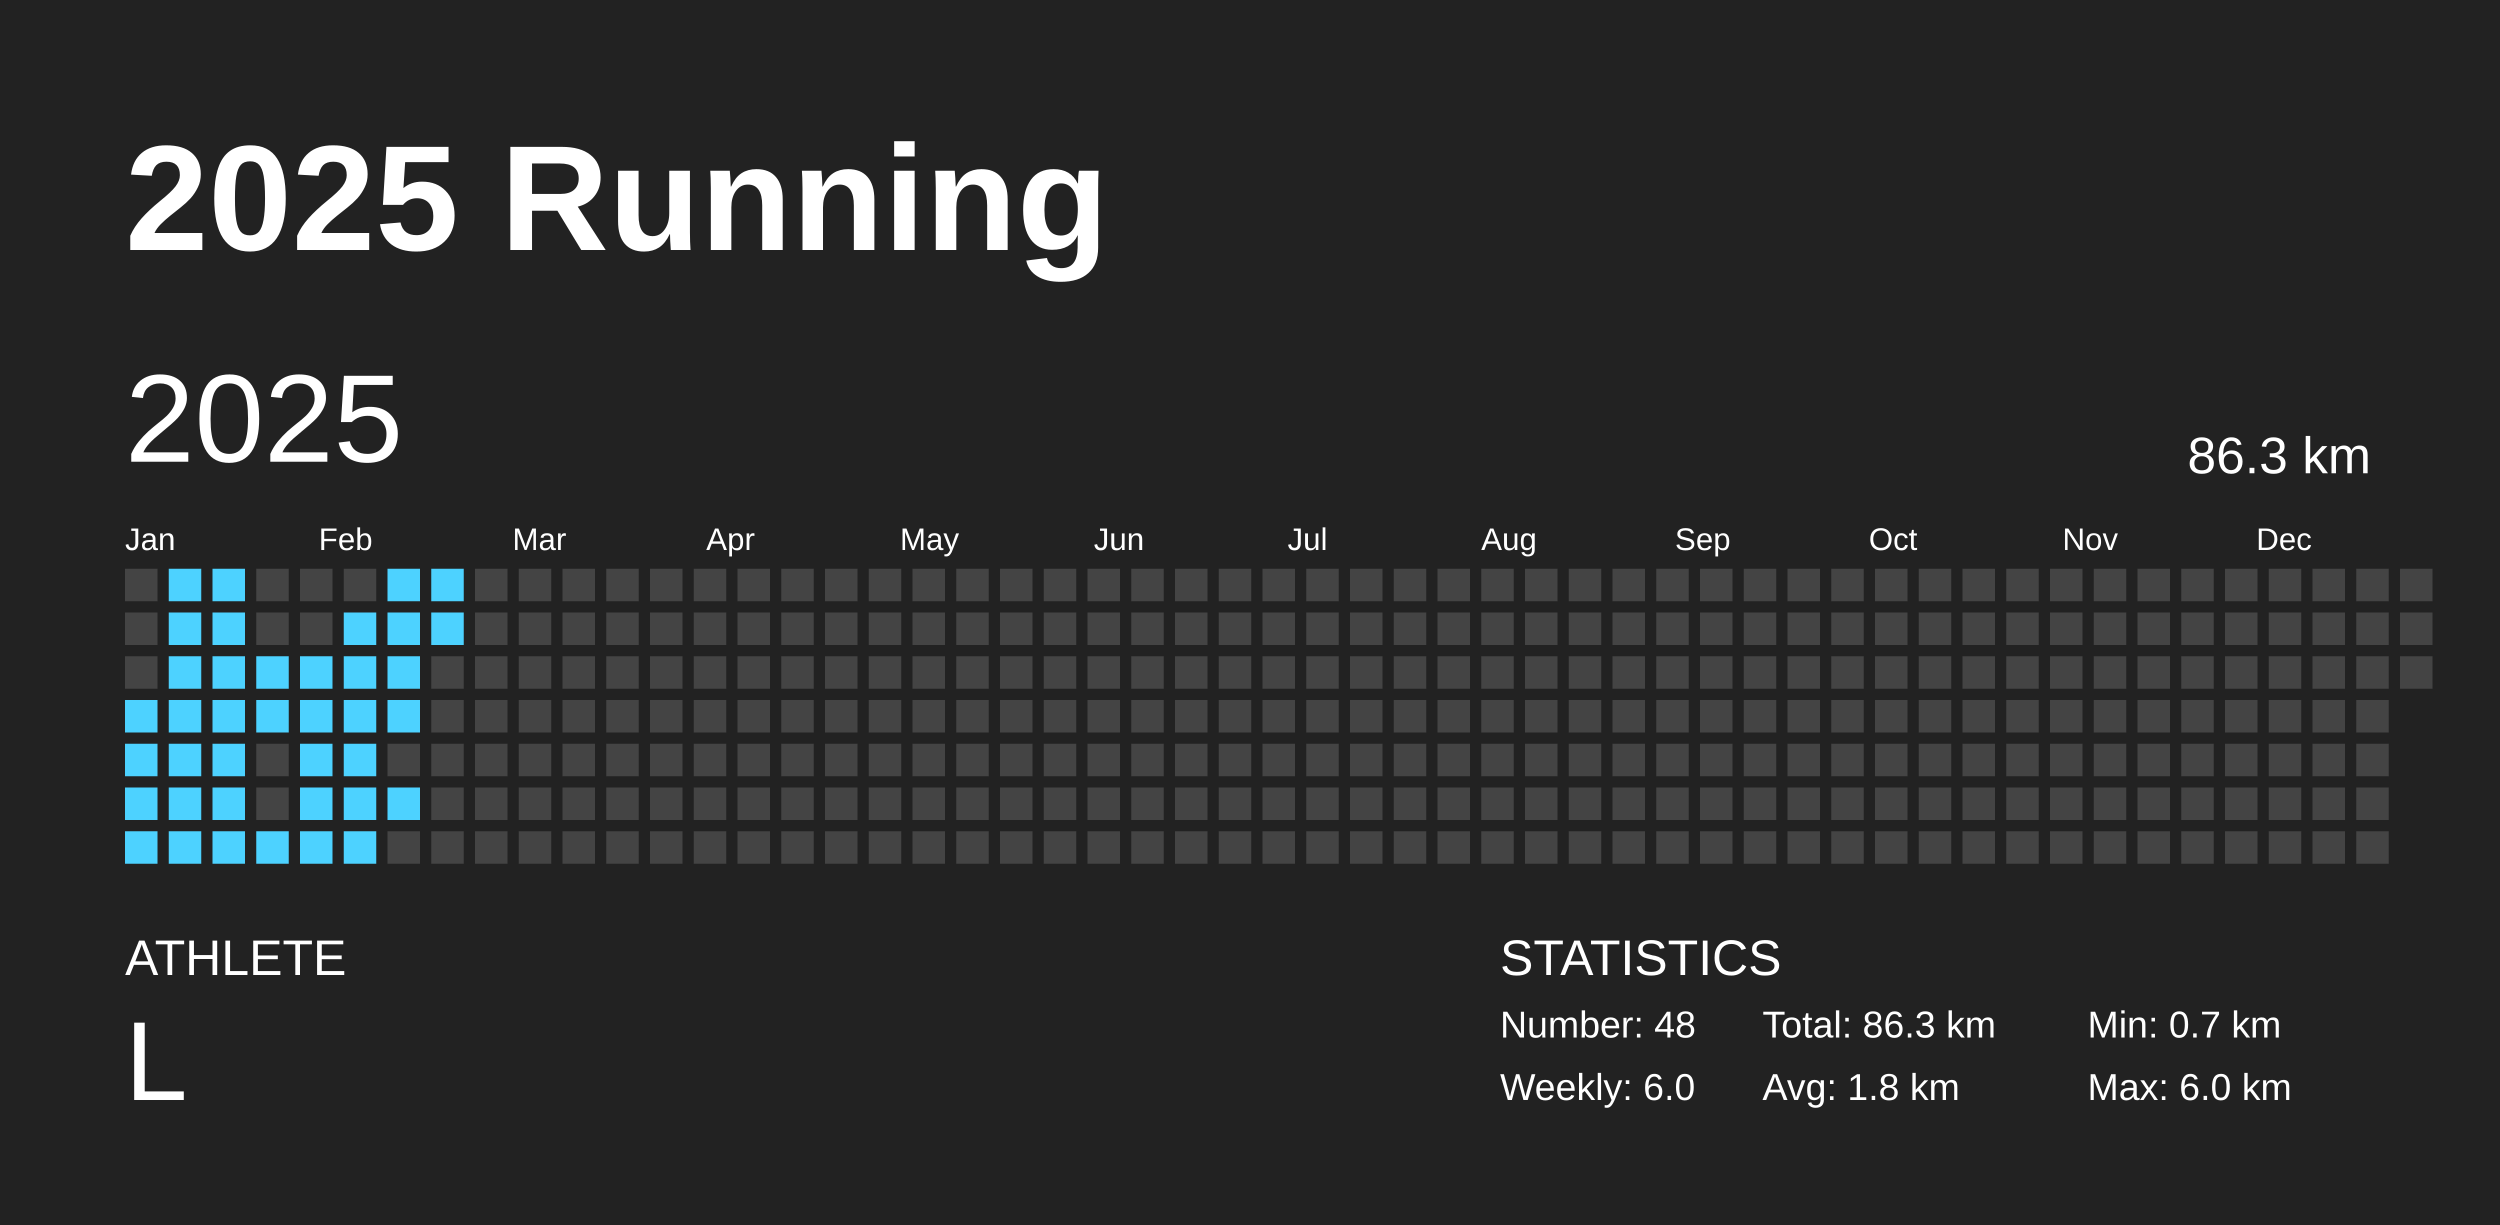
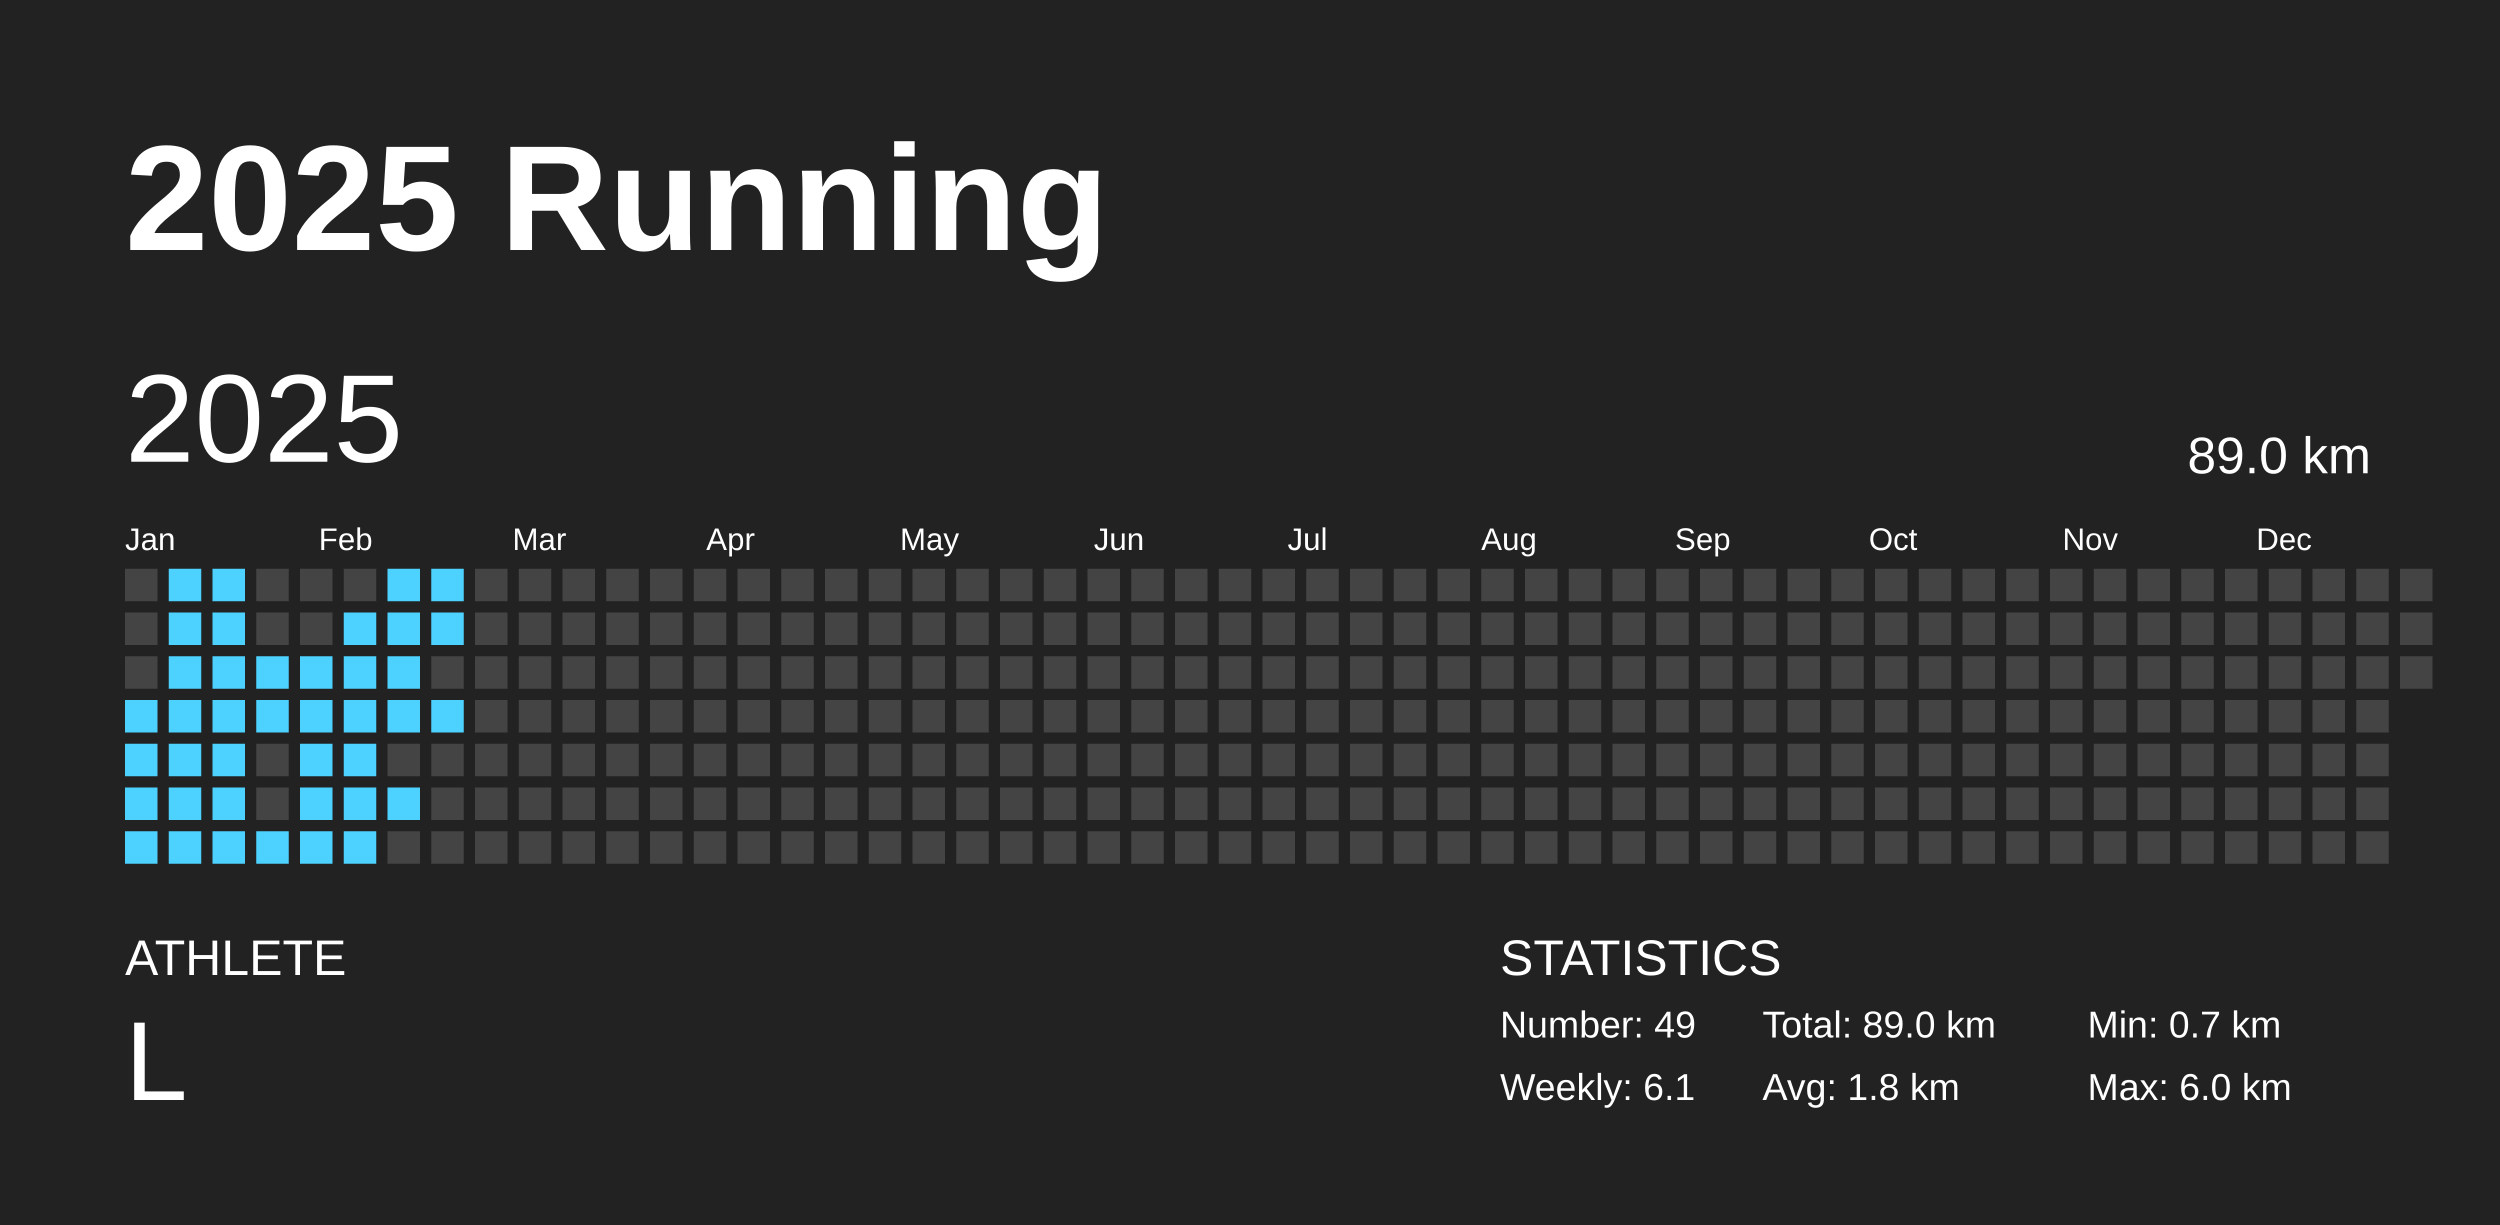
<svg xmlns="http://www.w3.org/2000/svg" baseProfile="full" height="98mm" version="1.1" viewBox="0,0,200,98" width="200mm">
  <defs />
  <rect fill="#222222" height="98" width="200" x="0" y="0" />
  <text fill="#FFFFFF" style="font-size:12px; font-family:Arial; font-weight:bold;" x="10" y="20">2025 Running</text>
  <text fill="#FFFFFF" style="font-size:4px; font-family:Arial" x="10" y="78">ATHLETE</text>
  <text fill="#FFFFFF" style="font-size:9px; font-family:Arial" x="10" y="88">L</text>
  <text fill="#FFFFFF" style="font-size:4px; font-family:Arial" x="120" y="78">STATISTICS</text>
-   <text fill="#FFFFFF" style="font-size:3px; font-family:Arial" x="120" y="83">Number: 48</text>
-   <text fill="#FFFFFF" style="font-size:3px; font-family:Arial" x="120" y="88">Weekly: 6.0</text>
-   <text fill="#FFFFFF" style="font-size:3px; font-family:Arial" x="141" y="83">Total: 86.3 km</text>
+   <text fill="#FFFFFF" style="font-size:3px; font-family:Arial" x="120" y="83">Number: 49</text>
+   <text fill="#FFFFFF" style="font-size:3px; font-family:Arial" x="120" y="88">Weekly: 6.1</text>
+   <text fill="#FFFFFF" style="font-size:3px; font-family:Arial" x="141" y="83">Total: 89.0 km</text>
  <text fill="#FFFFFF" style="font-size:3px; font-family:Arial" x="141" y="88">Avg: 1.8 km</text>
  <text fill="#FFFFFF" style="font-size:3px; font-family:Arial" x="167" y="83">Min: 0.7 km</text>
  <text fill="#FFFFFF" style="font-size:3px; font-family:Arial" x="167" y="88">Max: 6.0 km</text>
  <text dominant-baseline="hanging" fill="#FFFFFF" style="font-size:10.0px; font-family:Arial;" x="10" y="30">2025</text>
-   <text dominant-baseline="hanging" fill="#FFFFFF" style="font-size:4.125px; font-family:Arial;" x="175" y="35">86.3 km</text>
+   <text dominant-baseline="hanging" fill="#FFFFFF" style="font-size:4.125px; font-family:Arial;" x="175" y="35">89.0 km</text>
  <text fill="#FFFFFF" style="font-size:2.5px; font-family:Arial" x="10.0" y="44">Jan</text>
  <text fill="#FFFFFF" style="font-size:2.5px; font-family:Arial" x="25.5" y="44">Feb</text>
  <text fill="#FFFFFF" style="font-size:2.5px; font-family:Arial" x="41.0" y="44">Mar</text>
  <text fill="#FFFFFF" style="font-size:2.5px; font-family:Arial" x="56.5" y="44">Apr</text>
  <text fill="#FFFFFF" style="font-size:2.5px; font-family:Arial" x="72.0" y="44">May</text>
  <text fill="#FFFFFF" style="font-size:2.5px; font-family:Arial" x="87.5" y="44">Jun</text>
  <text fill="#FFFFFF" style="font-size:2.5px; font-family:Arial" x="103.0" y="44">Jul</text>
  <text fill="#FFFFFF" style="font-size:2.5px; font-family:Arial" x="118.5" y="44">Aug</text>
  <text fill="#FFFFFF" style="font-size:2.5px; font-family:Arial" x="134.0" y="44">Sep</text>
  <text fill="#FFFFFF" style="font-size:2.5px; font-family:Arial" x="149.5" y="44">Oct</text>
  <text fill="#FFFFFF" style="font-size:2.5px; font-family:Arial" x="165.0" y="44">Nov</text>
  <text fill="#FFFFFF" style="font-size:2.5px; font-family:Arial" x="180.5" y="44">Dec</text>
  <rect fill="#444444" height="2.6" width="2.6" x="10.0" y="45.5" />
  <rect fill="#444444" height="2.6" width="2.6" x="10.0" y="49.0" />
  <rect fill="#444444" height="2.6" width="2.6" x="10.0" y="52.5" />
  <rect fill="#4dd2ff" height="2.6" width="2.6" x="10.0" y="56.0" />
  <rect fill="#4dd2ff" height="2.6" width="2.6" x="10.0" y="59.5" />
  <rect fill="#4dd2ff" height="2.6" width="2.6" x="10.0" y="63.0" />
  <rect fill="#4dd2ff" height="2.6" width="2.6" x="10.0" y="66.5" />
  <rect fill="#4dd2ff" height="2.6" width="2.6" x="13.5" y="45.5" />
  <rect fill="#4dd2ff" height="2.6" width="2.6" x="13.5" y="49.0" />
  <rect fill="#4dd2ff" height="2.6" width="2.6" x="13.5" y="52.5" />
  <rect fill="#4dd2ff" height="2.6" width="2.6" x="13.5" y="56.0" />
  <rect fill="#4dd2ff" height="2.6" width="2.6" x="13.5" y="59.5" />
  <rect fill="#4dd2ff" height="2.6" width="2.6" x="13.5" y="63.0" />
  <rect fill="#4dd2ff" height="2.6" width="2.6" x="13.5" y="66.5" />
  <rect fill="#4dd2ff" height="2.6" width="2.6" x="17.0" y="45.5" />
  <rect fill="#4dd2ff" height="2.6" width="2.6" x="17.0" y="49.0" />
  <rect fill="#4dd2ff" height="2.6" width="2.6" x="17.0" y="52.5" />
  <rect fill="#4dd2ff" height="2.6" width="2.6" x="17.0" y="56.0" />
  <rect fill="#4dd2ff" height="2.6" width="2.6" x="17.0" y="59.5" />
  <rect fill="#4dd2ff" height="2.6" width="2.6" x="17.0" y="63.0" />
  <rect fill="#4dd2ff" height="2.6" width="2.6" x="17.0" y="66.5" />
  <rect fill="#444444" height="2.6" width="2.6" x="20.5" y="45.5" />
  <rect fill="#444444" height="2.6" width="2.6" x="20.5" y="49.0" />
  <rect fill="#4dd2ff" height="2.6" width="2.6" x="20.5" y="52.5" />
  <rect fill="#4dd2ff" height="2.6" width="2.6" x="20.5" y="56.0" />
  <rect fill="#444444" height="2.6" width="2.6" x="20.5" y="59.5" />
  <rect fill="#444444" height="2.6" width="2.6" x="20.5" y="63.0" />
  <rect fill="#4dd2ff" height="2.6" width="2.6" x="20.5" y="66.5" />
  <rect fill="#444444" height="2.6" width="2.6" x="24.0" y="45.5" />
  <rect fill="#444444" height="2.6" width="2.6" x="24.0" y="49.0" />
  <rect fill="#4dd2ff" height="2.6" width="2.6" x="24.0" y="52.5" />
  <rect fill="#4dd2ff" height="2.6" width="2.6" x="24.0" y="56.0" />
  <rect fill="#4dd2ff" height="2.6" width="2.6" x="24.0" y="59.5" />
  <rect fill="#4dd2ff" height="2.6" width="2.6" x="24.0" y="63.0" />
  <rect fill="#4dd2ff" height="2.6" width="2.6" x="24.0" y="66.5" />
  <rect fill="#444444" height="2.6" width="2.6" x="27.5" y="45.5" />
  <rect fill="#4dd2ff" height="2.6" width="2.6" x="27.5" y="49.0" />
  <rect fill="#4dd2ff" height="2.6" width="2.6" x="27.5" y="52.5" />
  <rect fill="#4dd2ff" height="2.6" width="2.6" x="27.5" y="56.0" />
  <rect fill="#4dd2ff" height="2.6" width="2.6" x="27.5" y="59.5" />
  <rect fill="#4dd2ff" height="2.6" width="2.6" x="27.5" y="63.0" />
  <rect fill="#4dd2ff" height="2.6" width="2.6" x="27.5" y="66.5" />
  <rect fill="#4dd2ff" height="2.6" width="2.6" x="31.0" y="45.5" />
  <rect fill="#4dd2ff" height="2.6" width="2.6" x="31.0" y="49.0" />
  <rect fill="#4dd2ff" height="2.6" width="2.6" x="31.0" y="52.5" />
  <rect fill="#4dd2ff" height="2.6" width="2.6" x="31.0" y="56.0" />
  <rect fill="#444444" height="2.6" width="2.6" x="31.0" y="59.5" />
  <rect fill="#4dd2ff" height="2.6" width="2.6" x="31.0" y="63.0" />
  <rect fill="#444444" height="2.6" width="2.6" x="31.0" y="66.5" />
  <rect fill="#4dd2ff" height="2.6" width="2.6" x="34.5" y="45.5" />
  <rect fill="#4dd2ff" height="2.6" width="2.6" x="34.5" y="49.0" />
  <rect fill="#444444" height="2.6" width="2.6" x="34.5" y="52.5" />
-   <rect fill="#444444" height="2.6" width="2.6" x="34.5" y="56.0" />
+   <rect fill="#4dd2ff" height="2.6" width="2.6" x="34.5" y="56.0" />
  <rect fill="#444444" height="2.6" width="2.6" x="34.5" y="59.5" />
  <rect fill="#444444" height="2.6" width="2.6" x="34.5" y="63.0" />
  <rect fill="#444444" height="2.6" width="2.6" x="34.5" y="66.5" />
  <rect fill="#444444" height="2.6" width="2.6" x="38.0" y="45.5" />
  <rect fill="#444444" height="2.6" width="2.6" x="38.0" y="49.0" />
  <rect fill="#444444" height="2.6" width="2.6" x="38.0" y="52.5" />
  <rect fill="#444444" height="2.6" width="2.6" x="38.0" y="56.0" />
  <rect fill="#444444" height="2.6" width="2.6" x="38.0" y="59.5" />
  <rect fill="#444444" height="2.6" width="2.6" x="38.0" y="63.0" />
  <rect fill="#444444" height="2.6" width="2.6" x="38.0" y="66.5" />
  <rect fill="#444444" height="2.6" width="2.6" x="41.5" y="45.5" />
  <rect fill="#444444" height="2.6" width="2.6" x="41.5" y="49.0" />
  <rect fill="#444444" height="2.6" width="2.6" x="41.5" y="52.5" />
  <rect fill="#444444" height="2.6" width="2.6" x="41.5" y="56.0" />
  <rect fill="#444444" height="2.6" width="2.6" x="41.5" y="59.5" />
  <rect fill="#444444" height="2.6" width="2.6" x="41.5" y="63.0" />
  <rect fill="#444444" height="2.6" width="2.6" x="41.5" y="66.5" />
  <rect fill="#444444" height="2.6" width="2.6" x="45.0" y="45.5" />
  <rect fill="#444444" height="2.6" width="2.6" x="45.0" y="49.0" />
  <rect fill="#444444" height="2.6" width="2.6" x="45.0" y="52.5" />
  <rect fill="#444444" height="2.6" width="2.6" x="45.0" y="56.0" />
  <rect fill="#444444" height="2.6" width="2.6" x="45.0" y="59.5" />
  <rect fill="#444444" height="2.6" width="2.6" x="45.0" y="63.0" />
  <rect fill="#444444" height="2.6" width="2.6" x="45.0" y="66.5" />
  <rect fill="#444444" height="2.6" width="2.6" x="48.5" y="45.5" />
  <rect fill="#444444" height="2.6" width="2.6" x="48.5" y="49.0" />
  <rect fill="#444444" height="2.6" width="2.6" x="48.5" y="52.5" />
  <rect fill="#444444" height="2.6" width="2.6" x="48.5" y="56.0" />
  <rect fill="#444444" height="2.6" width="2.6" x="48.5" y="59.5" />
  <rect fill="#444444" height="2.6" width="2.6" x="48.5" y="63.0" />
  <rect fill="#444444" height="2.6" width="2.6" x="48.5" y="66.5" />
  <rect fill="#444444" height="2.6" width="2.6" x="52.0" y="45.5" />
  <rect fill="#444444" height="2.6" width="2.6" x="52.0" y="49.0" />
  <rect fill="#444444" height="2.6" width="2.6" x="52.0" y="52.5" />
  <rect fill="#444444" height="2.6" width="2.6" x="52.0" y="56.0" />
  <rect fill="#444444" height="2.6" width="2.6" x="52.0" y="59.5" />
  <rect fill="#444444" height="2.6" width="2.6" x="52.0" y="63.0" />
  <rect fill="#444444" height="2.6" width="2.6" x="52.0" y="66.5" />
  <rect fill="#444444" height="2.6" width="2.6" x="55.5" y="45.5" />
  <rect fill="#444444" height="2.6" width="2.6" x="55.5" y="49.0" />
  <rect fill="#444444" height="2.6" width="2.6" x="55.5" y="52.5" />
  <rect fill="#444444" height="2.6" width="2.6" x="55.5" y="56.0" />
  <rect fill="#444444" height="2.6" width="2.6" x="55.5" y="59.5" />
  <rect fill="#444444" height="2.6" width="2.6" x="55.5" y="63.0" />
  <rect fill="#444444" height="2.6" width="2.6" x="55.5" y="66.5" />
  <rect fill="#444444" height="2.6" width="2.6" x="59.0" y="45.5" />
  <rect fill="#444444" height="2.6" width="2.6" x="59.0" y="49.0" />
  <rect fill="#444444" height="2.6" width="2.6" x="59.0" y="52.5" />
  <rect fill="#444444" height="2.6" width="2.6" x="59.0" y="56.0" />
  <rect fill="#444444" height="2.6" width="2.6" x="59.0" y="59.5" />
  <rect fill="#444444" height="2.6" width="2.6" x="59.0" y="63.0" />
  <rect fill="#444444" height="2.6" width="2.6" x="59.0" y="66.5" />
  <rect fill="#444444" height="2.6" width="2.6" x="62.5" y="45.5" />
  <rect fill="#444444" height="2.6" width="2.6" x="62.5" y="49.0" />
  <rect fill="#444444" height="2.6" width="2.6" x="62.5" y="52.5" />
  <rect fill="#444444" height="2.6" width="2.6" x="62.5" y="56.0" />
  <rect fill="#444444" height="2.6" width="2.6" x="62.5" y="59.5" />
  <rect fill="#444444" height="2.6" width="2.6" x="62.5" y="63.0" />
  <rect fill="#444444" height="2.6" width="2.6" x="62.5" y="66.5" />
  <rect fill="#444444" height="2.6" width="2.6" x="66.0" y="45.5" />
  <rect fill="#444444" height="2.6" width="2.6" x="66.0" y="49.0" />
  <rect fill="#444444" height="2.6" width="2.6" x="66.0" y="52.5" />
  <rect fill="#444444" height="2.6" width="2.6" x="66.0" y="56.0" />
  <rect fill="#444444" height="2.6" width="2.6" x="66.0" y="59.5" />
  <rect fill="#444444" height="2.6" width="2.6" x="66.0" y="63.0" />
  <rect fill="#444444" height="2.6" width="2.6" x="66.0" y="66.5" />
  <rect fill="#444444" height="2.6" width="2.6" x="69.5" y="45.5" />
  <rect fill="#444444" height="2.6" width="2.6" x="69.5" y="49.0" />
  <rect fill="#444444" height="2.6" width="2.6" x="69.5" y="52.5" />
  <rect fill="#444444" height="2.6" width="2.6" x="69.5" y="56.0" />
  <rect fill="#444444" height="2.6" width="2.6" x="69.5" y="59.5" />
  <rect fill="#444444" height="2.6" width="2.6" x="69.5" y="63.0" />
  <rect fill="#444444" height="2.6" width="2.6" x="69.5" y="66.5" />
  <rect fill="#444444" height="2.6" width="2.6" x="73.0" y="45.5" />
  <rect fill="#444444" height="2.6" width="2.6" x="73.0" y="49.0" />
  <rect fill="#444444" height="2.6" width="2.6" x="73.0" y="52.5" />
  <rect fill="#444444" height="2.6" width="2.6" x="73.0" y="56.0" />
  <rect fill="#444444" height="2.6" width="2.6" x="73.0" y="59.5" />
  <rect fill="#444444" height="2.6" width="2.6" x="73.0" y="63.0" />
  <rect fill="#444444" height="2.6" width="2.6" x="73.0" y="66.5" />
  <rect fill="#444444" height="2.6" width="2.6" x="76.5" y="45.5" />
  <rect fill="#444444" height="2.6" width="2.6" x="76.5" y="49.0" />
  <rect fill="#444444" height="2.6" width="2.6" x="76.5" y="52.5" />
  <rect fill="#444444" height="2.6" width="2.6" x="76.5" y="56.0" />
  <rect fill="#444444" height="2.6" width="2.6" x="76.5" y="59.5" />
  <rect fill="#444444" height="2.6" width="2.6" x="76.5" y="63.0" />
  <rect fill="#444444" height="2.6" width="2.6" x="76.5" y="66.5" />
  <rect fill="#444444" height="2.6" width="2.6" x="80.0" y="45.5" />
  <rect fill="#444444" height="2.6" width="2.6" x="80.0" y="49.0" />
  <rect fill="#444444" height="2.6" width="2.6" x="80.0" y="52.5" />
  <rect fill="#444444" height="2.6" width="2.6" x="80.0" y="56.0" />
  <rect fill="#444444" height="2.6" width="2.6" x="80.0" y="59.5" />
  <rect fill="#444444" height="2.6" width="2.6" x="80.0" y="63.0" />
  <rect fill="#444444" height="2.6" width="2.6" x="80.0" y="66.5" />
  <rect fill="#444444" height="2.6" width="2.6" x="83.5" y="45.5" />
  <rect fill="#444444" height="2.6" width="2.6" x="83.5" y="49.0" />
  <rect fill="#444444" height="2.6" width="2.6" x="83.5" y="52.5" />
  <rect fill="#444444" height="2.6" width="2.6" x="83.5" y="56.0" />
  <rect fill="#444444" height="2.6" width="2.6" x="83.5" y="59.5" />
  <rect fill="#444444" height="2.6" width="2.6" x="83.5" y="63.0" />
  <rect fill="#444444" height="2.6" width="2.6" x="83.5" y="66.5" />
  <rect fill="#444444" height="2.6" width="2.6" x="87.0" y="45.5" />
  <rect fill="#444444" height="2.6" width="2.6" x="87.0" y="49.0" />
  <rect fill="#444444" height="2.6" width="2.6" x="87.0" y="52.5" />
  <rect fill="#444444" height="2.6" width="2.6" x="87.0" y="56.0" />
  <rect fill="#444444" height="2.6" width="2.6" x="87.0" y="59.5" />
  <rect fill="#444444" height="2.6" width="2.6" x="87.0" y="63.0" />
  <rect fill="#444444" height="2.6" width="2.6" x="87.0" y="66.5" />
  <rect fill="#444444" height="2.6" width="2.6" x="90.5" y="45.5" />
  <rect fill="#444444" height="2.6" width="2.6" x="90.5" y="49.0" />
  <rect fill="#444444" height="2.6" width="2.6" x="90.5" y="52.5" />
  <rect fill="#444444" height="2.6" width="2.6" x="90.5" y="56.0" />
  <rect fill="#444444" height="2.6" width="2.6" x="90.5" y="59.5" />
  <rect fill="#444444" height="2.6" width="2.6" x="90.5" y="63.0" />
  <rect fill="#444444" height="2.6" width="2.6" x="90.5" y="66.5" />
  <rect fill="#444444" height="2.6" width="2.6" x="94.0" y="45.5" />
  <rect fill="#444444" height="2.6" width="2.6" x="94.0" y="49.0" />
  <rect fill="#444444" height="2.6" width="2.6" x="94.0" y="52.5" />
  <rect fill="#444444" height="2.6" width="2.6" x="94.0" y="56.0" />
  <rect fill="#444444" height="2.6" width="2.6" x="94.0" y="59.5" />
  <rect fill="#444444" height="2.6" width="2.6" x="94.0" y="63.0" />
  <rect fill="#444444" height="2.6" width="2.6" x="94.0" y="66.5" />
  <rect fill="#444444" height="2.6" width="2.6" x="97.5" y="45.5" />
  <rect fill="#444444" height="2.6" width="2.6" x="97.5" y="49.0" />
  <rect fill="#444444" height="2.6" width="2.6" x="97.5" y="52.5" />
  <rect fill="#444444" height="2.6" width="2.6" x="97.5" y="56.0" />
  <rect fill="#444444" height="2.6" width="2.6" x="97.5" y="59.5" />
  <rect fill="#444444" height="2.6" width="2.6" x="97.5" y="63.0" />
  <rect fill="#444444" height="2.6" width="2.6" x="97.5" y="66.5" />
  <rect fill="#444444" height="2.6" width="2.6" x="101.0" y="45.5" />
  <rect fill="#444444" height="2.6" width="2.6" x="101.0" y="49.0" />
  <rect fill="#444444" height="2.6" width="2.6" x="101.0" y="52.5" />
  <rect fill="#444444" height="2.6" width="2.6" x="101.0" y="56.0" />
  <rect fill="#444444" height="2.6" width="2.6" x="101.0" y="59.5" />
  <rect fill="#444444" height="2.6" width="2.6" x="101.0" y="63.0" />
  <rect fill="#444444" height="2.6" width="2.6" x="101.0" y="66.5" />
  <rect fill="#444444" height="2.6" width="2.6" x="104.5" y="45.5" />
  <rect fill="#444444" height="2.6" width="2.6" x="104.5" y="49.0" />
  <rect fill="#444444" height="2.6" width="2.6" x="104.5" y="52.5" />
  <rect fill="#444444" height="2.6" width="2.6" x="104.5" y="56.0" />
  <rect fill="#444444" height="2.6" width="2.6" x="104.5" y="59.5" />
  <rect fill="#444444" height="2.6" width="2.6" x="104.5" y="63.0" />
  <rect fill="#444444" height="2.6" width="2.6" x="104.5" y="66.5" />
  <rect fill="#444444" height="2.6" width="2.6" x="108.0" y="45.5" />
  <rect fill="#444444" height="2.6" width="2.6" x="108.0" y="49.0" />
  <rect fill="#444444" height="2.6" width="2.6" x="108.0" y="52.5" />
  <rect fill="#444444" height="2.6" width="2.6" x="108.0" y="56.0" />
  <rect fill="#444444" height="2.6" width="2.6" x="108.0" y="59.5" />
  <rect fill="#444444" height="2.6" width="2.6" x="108.0" y="63.0" />
  <rect fill="#444444" height="2.6" width="2.6" x="108.0" y="66.5" />
  <rect fill="#444444" height="2.6" width="2.6" x="111.5" y="45.5" />
  <rect fill="#444444" height="2.6" width="2.6" x="111.5" y="49.0" />
  <rect fill="#444444" height="2.6" width="2.6" x="111.5" y="52.5" />
  <rect fill="#444444" height="2.6" width="2.6" x="111.5" y="56.0" />
  <rect fill="#444444" height="2.6" width="2.6" x="111.5" y="59.5" />
  <rect fill="#444444" height="2.6" width="2.6" x="111.5" y="63.0" />
  <rect fill="#444444" height="2.6" width="2.6" x="111.5" y="66.5" />
  <rect fill="#444444" height="2.6" width="2.6" x="115.0" y="45.5" />
  <rect fill="#444444" height="2.6" width="2.6" x="115.0" y="49.0" />
  <rect fill="#444444" height="2.6" width="2.6" x="115.0" y="52.5" />
  <rect fill="#444444" height="2.6" width="2.6" x="115.0" y="56.0" />
  <rect fill="#444444" height="2.6" width="2.6" x="115.0" y="59.5" />
  <rect fill="#444444" height="2.6" width="2.6" x="115.0" y="63.0" />
  <rect fill="#444444" height="2.6" width="2.6" x="115.0" y="66.5" />
  <rect fill="#444444" height="2.6" width="2.6" x="118.5" y="45.5" />
  <rect fill="#444444" height="2.6" width="2.6" x="118.5" y="49.0" />
  <rect fill="#444444" height="2.6" width="2.6" x="118.5" y="52.5" />
  <rect fill="#444444" height="2.6" width="2.6" x="118.5" y="56.0" />
  <rect fill="#444444" height="2.6" width="2.6" x="118.5" y="59.5" />
  <rect fill="#444444" height="2.6" width="2.6" x="118.5" y="63.0" />
  <rect fill="#444444" height="2.6" width="2.6" x="118.5" y="66.5" />
  <rect fill="#444444" height="2.6" width="2.6" x="122.0" y="45.5" />
  <rect fill="#444444" height="2.6" width="2.6" x="122.0" y="49.0" />
  <rect fill="#444444" height="2.6" width="2.6" x="122.0" y="52.5" />
  <rect fill="#444444" height="2.6" width="2.6" x="122.0" y="56.0" />
  <rect fill="#444444" height="2.6" width="2.6" x="122.0" y="59.5" />
  <rect fill="#444444" height="2.6" width="2.6" x="122.0" y="63.0" />
  <rect fill="#444444" height="2.6" width="2.6" x="122.0" y="66.5" />
  <rect fill="#444444" height="2.6" width="2.6" x="125.5" y="45.5" />
  <rect fill="#444444" height="2.6" width="2.6" x="125.5" y="49.0" />
  <rect fill="#444444" height="2.6" width="2.6" x="125.5" y="52.5" />
  <rect fill="#444444" height="2.6" width="2.6" x="125.5" y="56.0" />
  <rect fill="#444444" height="2.6" width="2.6" x="125.5" y="59.5" />
  <rect fill="#444444" height="2.6" width="2.6" x="125.5" y="63.0" />
  <rect fill="#444444" height="2.6" width="2.6" x="125.5" y="66.5" />
  <rect fill="#444444" height="2.6" width="2.6" x="129.0" y="45.5" />
  <rect fill="#444444" height="2.6" width="2.6" x="129.0" y="49.0" />
  <rect fill="#444444" height="2.6" width="2.6" x="129.0" y="52.5" />
  <rect fill="#444444" height="2.6" width="2.6" x="129.0" y="56.0" />
  <rect fill="#444444" height="2.6" width="2.6" x="129.0" y="59.5" />
  <rect fill="#444444" height="2.6" width="2.6" x="129.0" y="63.0" />
  <rect fill="#444444" height="2.6" width="2.6" x="129.0" y="66.5" />
  <rect fill="#444444" height="2.6" width="2.6" x="132.5" y="45.5" />
  <rect fill="#444444" height="2.6" width="2.6" x="132.5" y="49.0" />
  <rect fill="#444444" height="2.6" width="2.6" x="132.5" y="52.5" />
  <rect fill="#444444" height="2.6" width="2.6" x="132.5" y="56.0" />
  <rect fill="#444444" height="2.6" width="2.6" x="132.5" y="59.5" />
  <rect fill="#444444" height="2.6" width="2.6" x="132.5" y="63.0" />
  <rect fill="#444444" height="2.6" width="2.6" x="132.5" y="66.5" />
  <rect fill="#444444" height="2.6" width="2.6" x="136.0" y="45.5" />
  <rect fill="#444444" height="2.6" width="2.6" x="136.0" y="49.0" />
  <rect fill="#444444" height="2.6" width="2.6" x="136.0" y="52.5" />
  <rect fill="#444444" height="2.6" width="2.6" x="136.0" y="56.0" />
  <rect fill="#444444" height="2.6" width="2.6" x="136.0" y="59.5" />
  <rect fill="#444444" height="2.6" width="2.6" x="136.0" y="63.0" />
  <rect fill="#444444" height="2.6" width="2.6" x="136.0" y="66.5" />
  <rect fill="#444444" height="2.6" width="2.6" x="139.5" y="45.5" />
  <rect fill="#444444" height="2.6" width="2.6" x="139.5" y="49.0" />
  <rect fill="#444444" height="2.6" width="2.6" x="139.5" y="52.5" />
  <rect fill="#444444" height="2.6" width="2.6" x="139.5" y="56.0" />
  <rect fill="#444444" height="2.6" width="2.6" x="139.5" y="59.5" />
  <rect fill="#444444" height="2.6" width="2.6" x="139.5" y="63.0" />
  <rect fill="#444444" height="2.6" width="2.6" x="139.5" y="66.5" />
  <rect fill="#444444" height="2.6" width="2.6" x="143.0" y="45.5" />
  <rect fill="#444444" height="2.6" width="2.6" x="143.0" y="49.0" />
  <rect fill="#444444" height="2.6" width="2.6" x="143.0" y="52.5" />
  <rect fill="#444444" height="2.6" width="2.6" x="143.0" y="56.0" />
  <rect fill="#444444" height="2.6" width="2.6" x="143.0" y="59.5" />
  <rect fill="#444444" height="2.6" width="2.6" x="143.0" y="63.0" />
  <rect fill="#444444" height="2.6" width="2.6" x="143.0" y="66.5" />
  <rect fill="#444444" height="2.6" width="2.6" x="146.5" y="45.5" />
  <rect fill="#444444" height="2.6" width="2.6" x="146.5" y="49.0" />
  <rect fill="#444444" height="2.6" width="2.6" x="146.5" y="52.5" />
  <rect fill="#444444" height="2.6" width="2.6" x="146.5" y="56.0" />
  <rect fill="#444444" height="2.6" width="2.6" x="146.5" y="59.5" />
  <rect fill="#444444" height="2.6" width="2.6" x="146.5" y="63.0" />
  <rect fill="#444444" height="2.6" width="2.6" x="146.5" y="66.5" />
  <rect fill="#444444" height="2.6" width="2.6" x="150.0" y="45.5" />
  <rect fill="#444444" height="2.6" width="2.6" x="150.0" y="49.0" />
  <rect fill="#444444" height="2.6" width="2.6" x="150.0" y="52.5" />
  <rect fill="#444444" height="2.6" width="2.6" x="150.0" y="56.0" />
  <rect fill="#444444" height="2.6" width="2.6" x="150.0" y="59.5" />
  <rect fill="#444444" height="2.6" width="2.6" x="150.0" y="63.0" />
  <rect fill="#444444" height="2.6" width="2.6" x="150.0" y="66.5" />
  <rect fill="#444444" height="2.6" width="2.6" x="153.5" y="45.5" />
  <rect fill="#444444" height="2.6" width="2.6" x="153.5" y="49.0" />
  <rect fill="#444444" height="2.6" width="2.6" x="153.5" y="52.5" />
  <rect fill="#444444" height="2.6" width="2.6" x="153.5" y="56.0" />
  <rect fill="#444444" height="2.6" width="2.6" x="153.5" y="59.5" />
  <rect fill="#444444" height="2.6" width="2.6" x="153.5" y="63.0" />
  <rect fill="#444444" height="2.6" width="2.6" x="153.5" y="66.5" />
  <rect fill="#444444" height="2.6" width="2.6" x="157.0" y="45.5" />
  <rect fill="#444444" height="2.6" width="2.6" x="157.0" y="49.0" />
  <rect fill="#444444" height="2.6" width="2.6" x="157.0" y="52.5" />
  <rect fill="#444444" height="2.6" width="2.6" x="157.0" y="56.0" />
  <rect fill="#444444" height="2.6" width="2.6" x="157.0" y="59.5" />
  <rect fill="#444444" height="2.6" width="2.6" x="157.0" y="63.0" />
  <rect fill="#444444" height="2.6" width="2.6" x="157.0" y="66.5" />
  <rect fill="#444444" height="2.6" width="2.6" x="160.5" y="45.5" />
  <rect fill="#444444" height="2.6" width="2.6" x="160.5" y="49.0" />
  <rect fill="#444444" height="2.6" width="2.6" x="160.5" y="52.5" />
  <rect fill="#444444" height="2.6" width="2.6" x="160.5" y="56.0" />
  <rect fill="#444444" height="2.6" width="2.6" x="160.5" y="59.5" />
  <rect fill="#444444" height="2.6" width="2.6" x="160.5" y="63.0" />
  <rect fill="#444444" height="2.6" width="2.6" x="160.5" y="66.5" />
  <rect fill="#444444" height="2.6" width="2.6" x="164.0" y="45.5" />
  <rect fill="#444444" height="2.6" width="2.6" x="164.0" y="49.0" />
  <rect fill="#444444" height="2.6" width="2.6" x="164.0" y="52.5" />
  <rect fill="#444444" height="2.6" width="2.6" x="164.0" y="56.0" />
  <rect fill="#444444" height="2.6" width="2.6" x="164.0" y="59.5" />
  <rect fill="#444444" height="2.6" width="2.6" x="164.0" y="63.0" />
  <rect fill="#444444" height="2.6" width="2.6" x="164.0" y="66.5" />
  <rect fill="#444444" height="2.6" width="2.6" x="167.5" y="45.5" />
  <rect fill="#444444" height="2.6" width="2.6" x="167.5" y="49.0" />
  <rect fill="#444444" height="2.6" width="2.6" x="167.5" y="52.5" />
  <rect fill="#444444" height="2.6" width="2.6" x="167.5" y="56.0" />
  <rect fill="#444444" height="2.6" width="2.6" x="167.5" y="59.5" />
  <rect fill="#444444" height="2.6" width="2.6" x="167.5" y="63.0" />
  <rect fill="#444444" height="2.6" width="2.6" x="167.5" y="66.5" />
  <rect fill="#444444" height="2.6" width="2.6" x="171.0" y="45.5" />
  <rect fill="#444444" height="2.6" width="2.6" x="171.0" y="49.0" />
  <rect fill="#444444" height="2.6" width="2.6" x="171.0" y="52.5" />
  <rect fill="#444444" height="2.6" width="2.6" x="171.0" y="56.0" />
  <rect fill="#444444" height="2.6" width="2.6" x="171.0" y="59.5" />
  <rect fill="#444444" height="2.6" width="2.6" x="171.0" y="63.0" />
  <rect fill="#444444" height="2.6" width="2.6" x="171.0" y="66.5" />
  <rect fill="#444444" height="2.6" width="2.6" x="174.5" y="45.5" />
  <rect fill="#444444" height="2.6" width="2.6" x="174.5" y="49.0" />
  <rect fill="#444444" height="2.6" width="2.6" x="174.5" y="52.5" />
  <rect fill="#444444" height="2.6" width="2.6" x="174.5" y="56.0" />
  <rect fill="#444444" height="2.6" width="2.6" x="174.5" y="59.5" />
  <rect fill="#444444" height="2.6" width="2.6" x="174.5" y="63.0" />
  <rect fill="#444444" height="2.6" width="2.6" x="174.5" y="66.5" />
  <rect fill="#444444" height="2.6" width="2.6" x="178.0" y="45.5" />
  <rect fill="#444444" height="2.6" width="2.6" x="178.0" y="49.0" />
  <rect fill="#444444" height="2.6" width="2.6" x="178.0" y="52.5" />
  <rect fill="#444444" height="2.6" width="2.6" x="178.0" y="56.0" />
  <rect fill="#444444" height="2.6" width="2.6" x="178.0" y="59.5" />
  <rect fill="#444444" height="2.6" width="2.6" x="178.0" y="63.0" />
  <rect fill="#444444" height="2.6" width="2.6" x="178.0" y="66.5" />
  <rect fill="#444444" height="2.6" width="2.6" x="181.5" y="45.5" />
  <rect fill="#444444" height="2.6" width="2.6" x="181.5" y="49.0" />
  <rect fill="#444444" height="2.6" width="2.6" x="181.5" y="52.5" />
  <rect fill="#444444" height="2.6" width="2.6" x="181.5" y="56.0" />
  <rect fill="#444444" height="2.6" width="2.6" x="181.5" y="59.5" />
  <rect fill="#444444" height="2.6" width="2.6" x="181.5" y="63.0" />
  <rect fill="#444444" height="2.6" width="2.6" x="181.5" y="66.5" />
  <rect fill="#444444" height="2.6" width="2.6" x="185.0" y="45.5" />
  <rect fill="#444444" height="2.6" width="2.6" x="185.0" y="49.0" />
  <rect fill="#444444" height="2.6" width="2.6" x="185.0" y="52.5" />
  <rect fill="#444444" height="2.6" width="2.6" x="185.0" y="56.0" />
  <rect fill="#444444" height="2.6" width="2.6" x="185.0" y="59.5" />
  <rect fill="#444444" height="2.6" width="2.6" x="185.0" y="63.0" />
  <rect fill="#444444" height="2.6" width="2.6" x="185.0" y="66.5" />
  <rect fill="#444444" height="2.6" width="2.6" x="188.5" y="45.5" />
  <rect fill="#444444" height="2.6" width="2.6" x="188.5" y="49.0" />
  <rect fill="#444444" height="2.6" width="2.6" x="188.5" y="52.5" />
  <rect fill="#444444" height="2.6" width="2.6" x="188.5" y="56.0" />
  <rect fill="#444444" height="2.6" width="2.6" x="188.5" y="59.5" />
  <rect fill="#444444" height="2.6" width="2.6" x="188.5" y="63.0" />
  <rect fill="#444444" height="2.6" width="2.6" x="188.5" y="66.5" />
  <rect fill="#444444" height="2.6" width="2.6" x="192.0" y="45.5" />
  <rect fill="#444444" height="2.6" width="2.6" x="192.0" y="49.0" />
  <rect fill="#444444" height="2.6" width="2.6" x="192.0" y="52.5" />
</svg>
